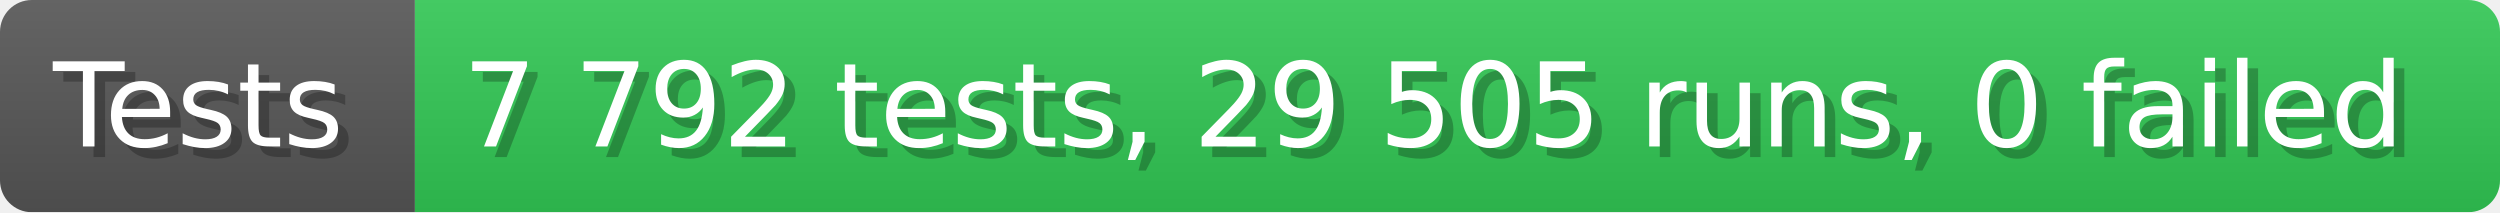
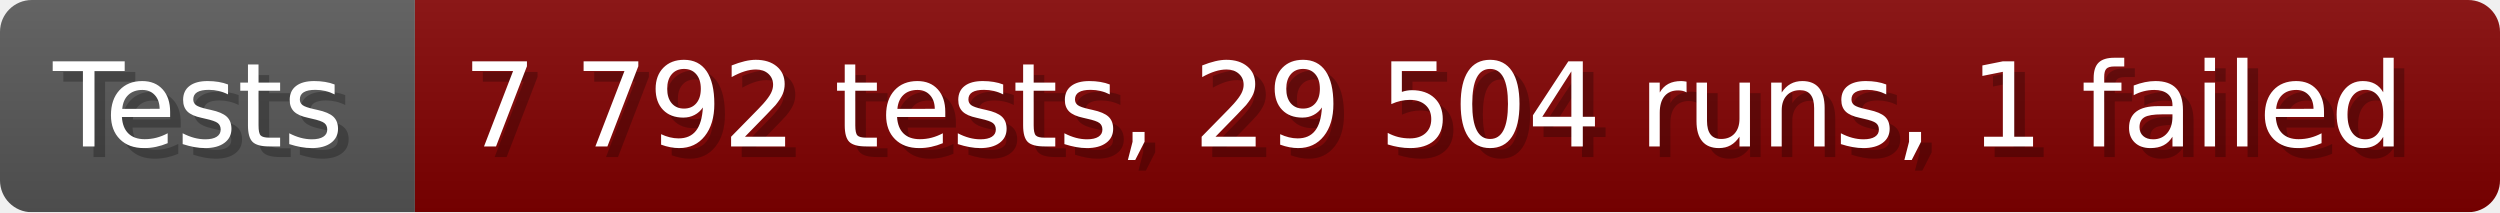
- <svg xmlns="http://www.w3.org/2000/svg" width="235.6" height="20" viewBox="0 0 2356 200" role="img" aria-label="Tests: 7 792 tests, 29 505 runs, 0 failed">
+ <svg xmlns="http://www.w3.org/2000/svg" width="235.6" height="20" viewBox="0 0 2356 200" role="img" aria-label="Tests: 7 792 tests, 29 504 runs, 1 failed">
  <linearGradient id="a" x2="0" y2="100%">
    <stop offset="0" stop-opacity=".1" stop-color="#EEE" />
    <stop offset="1" stop-opacity=".1" />
  </linearGradient>
  <mask id="m">
    <rect width="2356" height="200" rx="30" fill="#FFF" />
  </mask>
  <g mask="url(#m)">
    <rect width="391" height="200" fill="#555" />
-     <rect width="1965" height="200" fill="#31c653" x="391" />
+     <rect width="1965" height="200" fill="#800000" x="391" />
    <rect width="2356" height="200" fill="url(#a)" />
  </g>
  <g aria-hidden="true" fill="#fff" text-anchor="start" font-family="Verdana,DejaVu Sans,sans-serif" font-size="110">
    <text x="60" y="148" textLength="291" fill="#000" opacity="0.25">Tests</text>
    <text x="50" y="138" textLength="291">Tests</text>
-     <text x="446" y="148" textLength="1865" fill="#000" opacity="0.25">7 792 tests, 29 505 runs, 0 failed</text>
-     <text x="436" y="138" textLength="1865">7 792 tests, 29 505 runs, 0 failed</text>
+     <text x="446" y="148" textLength="1865" fill="#000" opacity="0.25">7 792 tests, 29 504 runs, 1 failed</text>
+     <text x="436" y="138" textLength="1865">7 792 tests, 29 504 runs, 1 failed</text>
  </g>
</svg>
